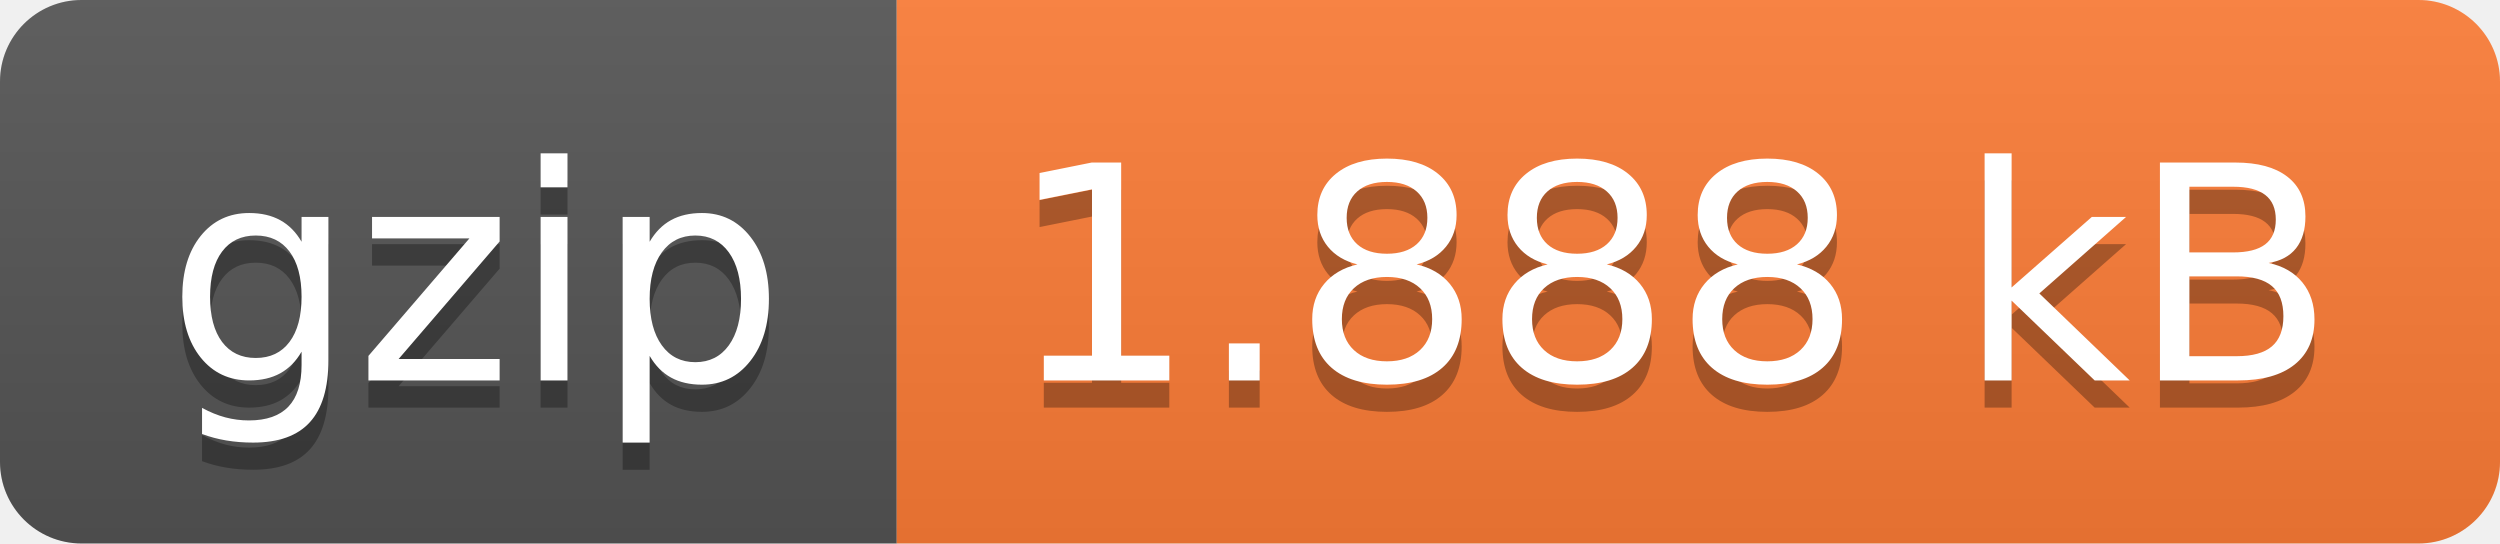
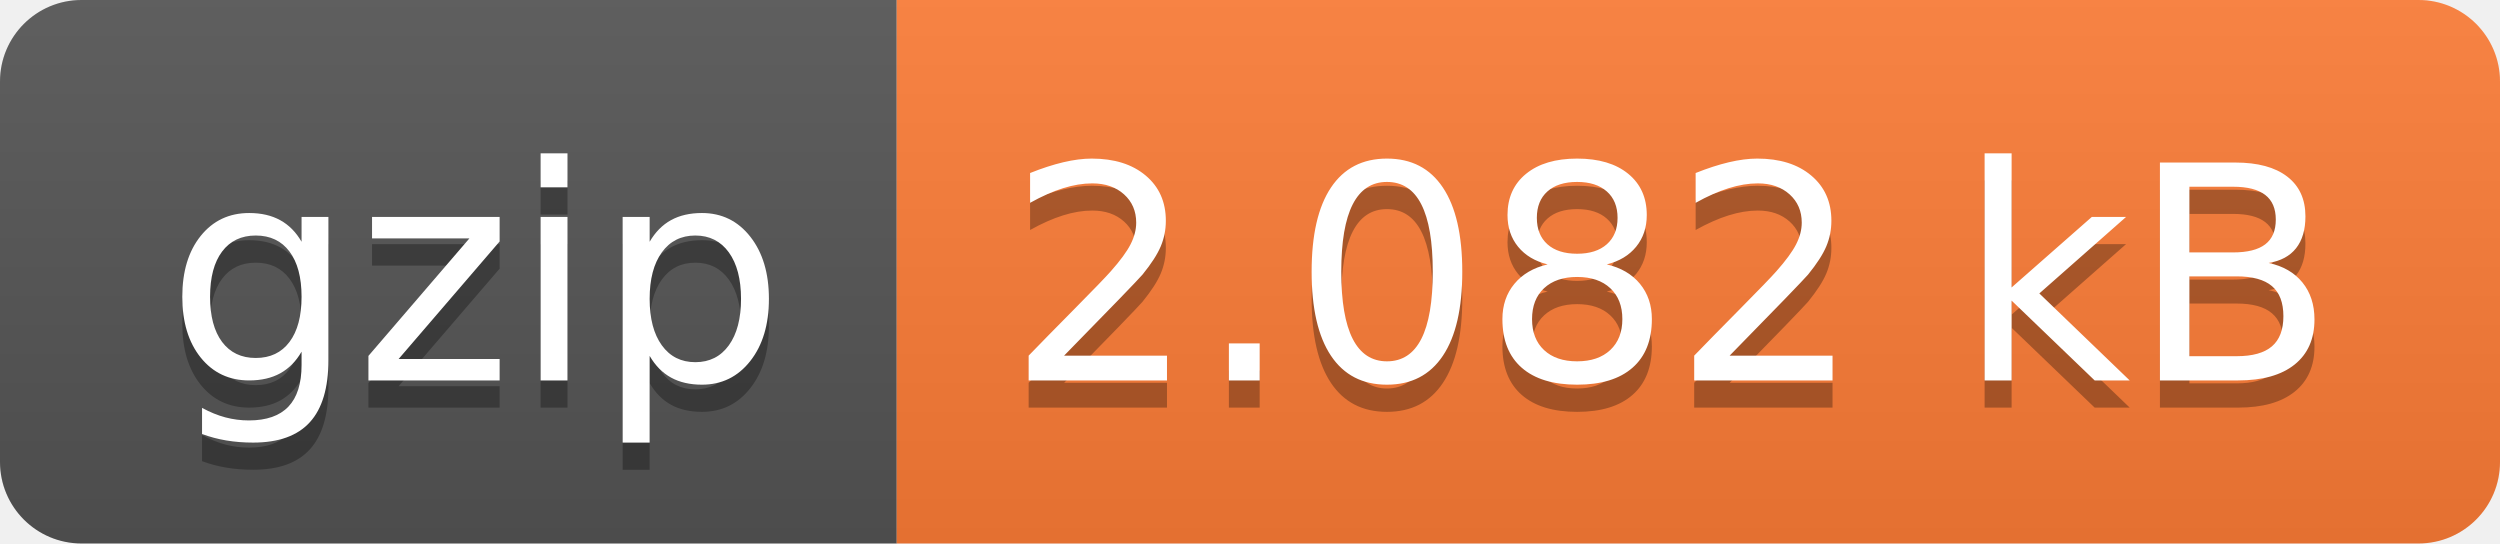
- <svg xmlns="http://www.w3.org/2000/svg" width="92" height="20" role="img" aria-label="gzip: 1.888 kB">
+ <svg xmlns="http://www.w3.org/2000/svg" width="92" height="20" role="img" aria-label="gzip: 2.082 kB">
  <linearGradient id="s" x2="0" y2="100%">
    <stop offset="0" stop-color="#bbb" stop-opacity=".1" />
    <stop offset="1" stop-opacity=".1" />
  </linearGradient>
  <clipPath id="r">
    <rect width="92" height="20" rx="3" fill="#fff" />
  </clipPath>
  <g clip-path="url(#r)">
    <rect width="33" height="20" fill="#555" />
    <rect x="33" width="59" height="20" fill="#fe7d37" />
    <rect width="92" height="20" fill="url(#s)" />
  </g>
  <g fill="#fff" text-anchor="middle" font-family="Verdana,Geneva,DejaVu Sans,sans-serif" text-rendering="geometricPrecision" font-size="110">
    <text aria-hidden="true" x="175" y="150" fill="#010101" fill-opacity=".3" transform="scale(.1)" textLength="230">gzip</text>
    <text x="175" y="140" transform="scale(.1)" fill="#fff" textLength="230">gzip</text>
-     <text aria-hidden="true" x="615" y="150" fill="#010101" fill-opacity=".3" transform="scale(.1)" textLength="490">1.888 kB</text>
-     <text x="615" y="140" transform="scale(.1)" fill="#fff" textLength="490">1.888 kB</text>
+     <text aria-hidden="true" x="615" y="150" fill="#010101" fill-opacity=".3" transform="scale(.1)" textLength="490">2.082 kB</text>
+     <text x="615" y="140" transform="scale(.1)" fill="#fff" textLength="490">2.082 kB</text>
  </g>
</svg>
